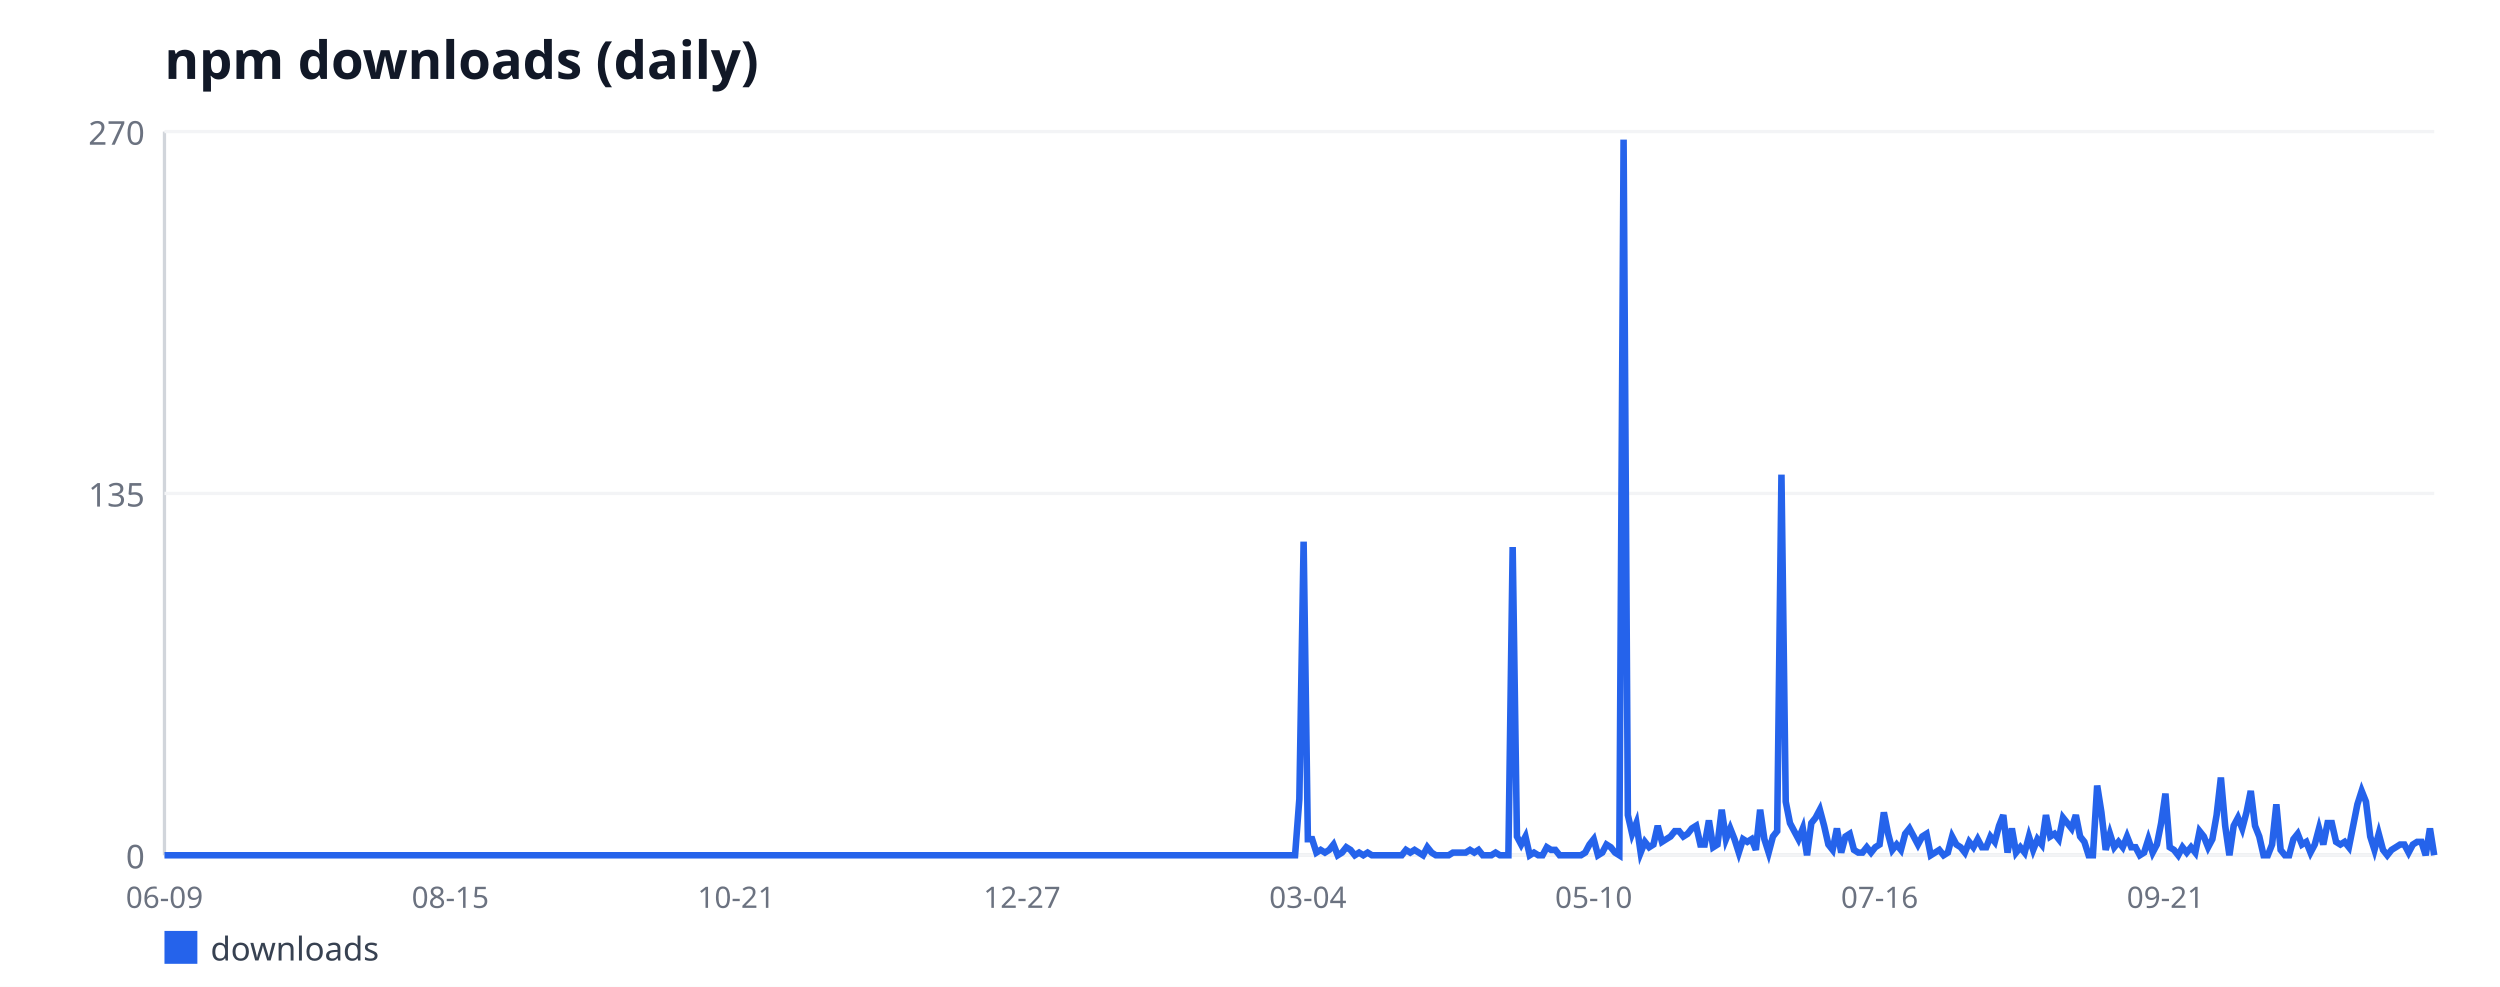
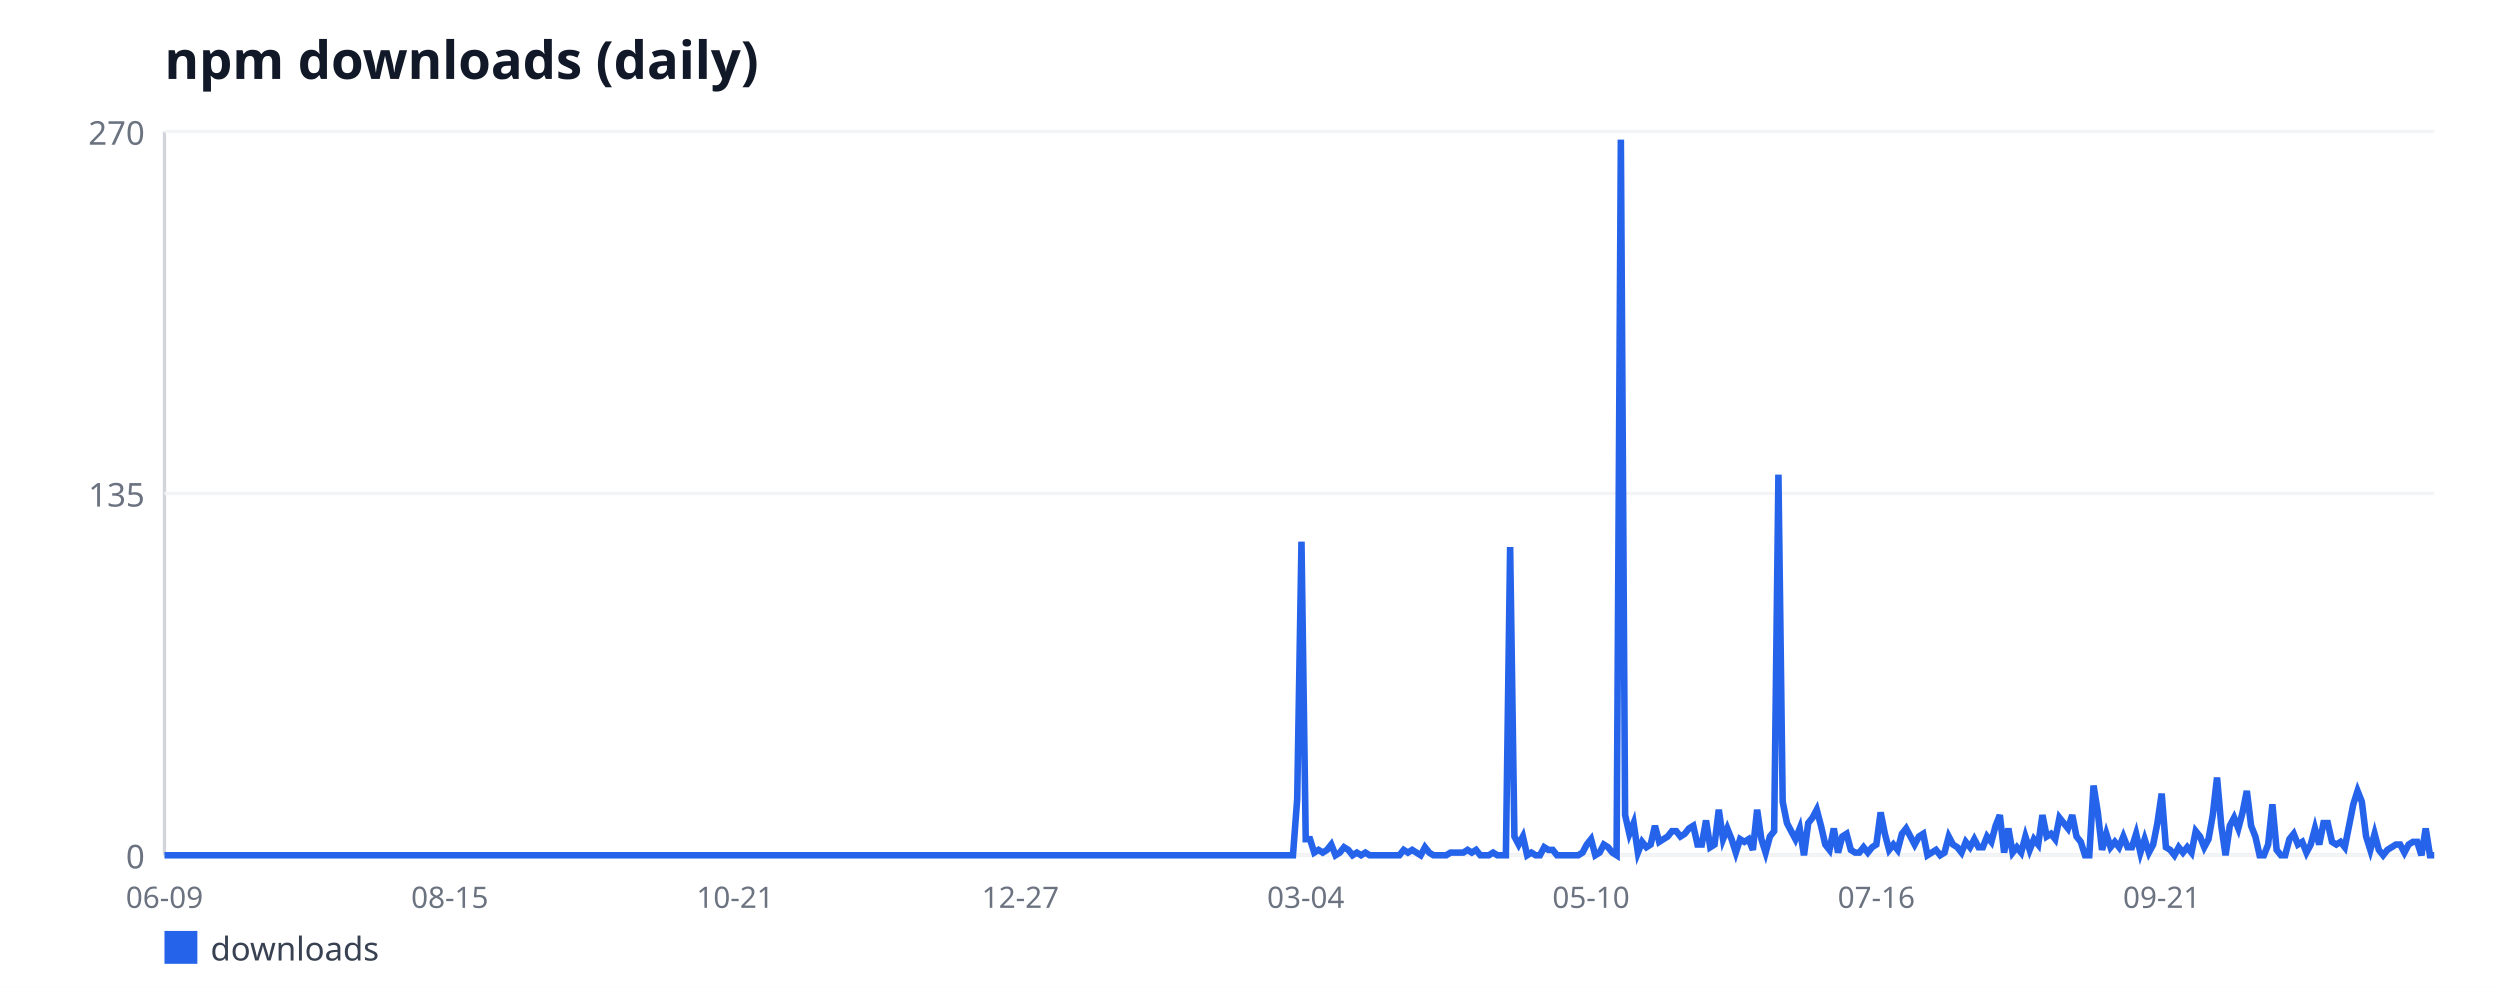
<svg xmlns="http://www.w3.org/2000/svg" width="760" height="300" viewBox="0 0 760 300" font-family="sans-serif">
  <rect width="760" height="300" fill="#ffffff" />
  <text x="50" y="24" font-size="16" font-weight="bold" fill="#111827">npm downloads (daily)</text>
  <line x1="50" y1="40" x2="50" y2="260" stroke="#d1d5db" stroke-width="1" />
  <line x1="50" y1="260" x2="740" y2="260" stroke="#d1d5db" stroke-width="1" />
  <line x1="50" y1="260" x2="740" y2="260" stroke="#f3f4f6" stroke-width="1" />
  <text x="44" y="264" font-size="10" fill="#6b7280" text-anchor="end">0</text>
  <line x1="50" y1="150" x2="740" y2="150" stroke="#f3f4f6" stroke-width="1" />
  <text x="44" y="154" font-size="10" fill="#6b7280" text-anchor="end">135</text>
  <line x1="50" y1="40" x2="740" y2="40" stroke="#f3f4f6" stroke-width="1" />
  <text x="44" y="44" font-size="10" fill="#6b7280" text-anchor="end">270</text>
  <text x="50" y="276" font-size="9" fill="#6b7280" text-anchor="middle">06-09</text>
-   <text x="136.9" y="276" font-size="9" fill="#6b7280" text-anchor="middle">08-15</text>
-   <text x="223.8" y="276" font-size="9" fill="#6b7280" text-anchor="middle">10-21</text>
-   <text x="310.7" y="276" font-size="9" fill="#6b7280" text-anchor="middle">12-27</text>
-   <text x="397.59" y="276" font-size="9" fill="#6b7280" text-anchor="middle">03-04</text>
-   <text x="484.49" y="276" font-size="9" fill="#6b7280" text-anchor="middle">05-10</text>
-   <text x="571.39" y="276" font-size="9" fill="#6b7280" text-anchor="middle">07-16</text>
-   <text x="658.29" y="276" font-size="9" fill="#6b7280" text-anchor="middle">09-21</text>
-   <polyline fill="none" stroke="#2563eb" stroke-width="2" points="50,260 51.3,260 52.59,260 53.89,260 55.19,260 56.48,260 57.78,260 59.08,260 60.38,260 61.67,260 62.97,260 64.27,260 65.56,260 66.86,260 68.16,260 69.45,260 70.75,260 72.05,260 73.35,260 74.64,260 75.94,260 77.24,260 78.53,260 79.83,260 81.13,260 82.42,260 83.72,260 85.02,260 86.32,260 87.61,260 88.91,260 90.21,260 91.5,260 92.8,260 94.1,260 95.39,260 96.69,260 97.99,260 99.29,260 100.58,260 101.88,260 103.18,260 104.47,260 105.77,260 107.07,260 108.36,260 109.66,260 110.96,260 112.26,260 113.55,260 114.85,260 116.15,260 117.44,260 118.74,260 120.04,260 121.33,260 122.63,260 123.93,260 125.23,260 126.52,260 127.82,260 129.12,260 130.41,260 131.71,260 133.01,260 134.3,260 135.6,260 136.9,260 138.2,260 139.49,260 140.79,260 142.09,260 143.38,260 144.68,260 145.98,260 147.27,260 148.57,260 149.87,260 151.17,260 152.46,260 153.76,260 155.06,260 156.35,260 157.65,260 158.95,260 160.24,260 161.54,260 162.84,260 164.14,260 165.43,260 166.73,260 168.03,260 169.32,260 170.62,260 171.92,260 173.21,260 174.51,260 175.81,260 177.11,260 178.4,260 179.7,260 181,260 182.29,260 183.59,260 184.89,260 186.18,260 187.48,260 188.78,260 190.08,260 191.37,260 192.67,260 193.97,260 195.26,260 196.56,260 197.86,260 199.15,260 200.45,260 201.75,260 203.05,260 204.34,260 205.64,260 206.94,260 208.23,260 209.53,260 210.83,260 212.12,260 213.42,260 214.72,260 216.02,260 217.31,260 218.61,260 219.91,260 221.2,260 222.5,260 223.8,260 225.09,260 226.39,260 227.69,260 228.98,260 230.28,260 231.58,260 232.88,260 234.17,260 235.47,260 236.77,260 238.06,260 239.36,260 240.66,260 241.95,260 243.25,260 244.55,260 245.85,260 247.14,260 248.44,260 249.74,260 251.03,260 252.33,260 253.63,260 254.92,260 256.22,260 257.52,260 258.82,260 260.11,260 261.41,260 262.71,260 264,260 265.3,260 266.6,260 267.89,260 269.19,260 270.49,260 271.79,260 273.08,260 274.38,260 275.68,260 276.97,260 278.27,260 279.57,260 280.86,260 282.16,260 283.46,260 284.76,260 286.05,260 287.35,260 288.65,260 289.94,260 291.24,260 292.54,260 293.83,260 295.13,260 296.43,260 297.73,260 299.02,260 300.32,260 301.62,260 302.91,260 304.21,260 305.51,260 306.8,260 308.1,260 309.4,260 310.7,260 311.99,260 313.29,260 314.59,260 315.88,260 317.18,260 318.48,260 319.77,260 321.07,260 322.37,260 323.67,260 324.96,260 326.26,260 327.56,260 328.85,260 330.15,260 331.45,260 332.74,260 334.04,260 335.34,260 336.64,260 337.93,260 339.23,260 340.53,260 341.82,260 343.12,260 344.42,260 345.71,260 347.01,260 348.31,260 349.61,260 350.9,260 352.2,260 353.5,260 354.79,260 356.09,260 357.39,260 358.68,260 359.98,260 361.28,260 362.58,260 363.87,260 365.17,260 366.47,260 367.76,260 369.06,260 370.36,260 371.65,260 372.95,260 374.25,260 375.55,260 376.84,260 378.14,260 379.44,260 380.73,260 382.03,260 383.33,260 384.62,260 385.92,260 387.22,260 388.52,260 389.81,260 391.11,260 392.41,260 393.7,260 395,242.89 396.3,164.67 397.59,255.11 398.89,255.11 400.19,259.19 401.48,258.37 402.78,259.19 404.08,258.37 405.38,256.74 406.67,260 407.97,259.19 409.27,257.56 410.56,258.37 411.86,260 413.16,259.19 414.45,260 415.75,259.19 417.05,260 418.35,260 419.64,260 420.94,260 422.24,260 423.53,260 424.83,260 426.13,260 427.42,258.37 428.72,259.19 430.02,258.37 431.32,259.19 432.61,260 433.91,257.56 435.21,259.19 436.5,260 437.8,260 439.1,260 440.39,260 441.69,259.19 442.99,259.19 444.29,259.19 445.58,259.19 446.88,258.37 448.18,259.19 449.47,258.37 450.77,260 452.07,260 453.36,260 454.66,259.19 455.96,260 457.26,260 458.55,260 459.85,166.3 461.15,254.3 462.44,256.74 463.74,254.3 465.04,260 466.33,259.19 467.63,260 468.93,260 470.23,257.56 471.52,258.37 472.82,258.37 474.12,260 475.41,260 476.71,260 478.01,260 479.3,260 480.6,260 481.9,259.19 483.2,256.74 484.49,255.11 485.79,260 487.09,259.19 488.38,256.74 489.68,257.56 490.98,259.19 492.27,260 493.57,42.44 494.87,247.78 496.17,253.48 497.46,250.22 498.76,259.19 500.06,255.93 501.35,257.56 502.65,256.74 503.95,251.04 505.24,255.93 506.54,255.11 507.84,254.3 509.14,252.67 510.43,252.67 511.73,254.3 513.03,253.48 514.32,251.85 515.62,251.04 516.92,256.74 518.21,256.74 519.51,249.41 520.81,257.56 522.11,256.74 523.4,246.15 524.7,255.11 526,251.85 527.29,255.11 528.59,259.19 529.89,255.11 531.18,255.93 532.48,255.11 533.78,258.37 535.08,246.15 536.37,255.11 537.67,259.19 538.97,254.3 540.26,252.67 541.56,144.3 542.86,243.7 544.15,250.22 545.45,252.67 546.75,255.11 548.05,251.85 549.34,260 550.64,250.22 551.94,248.59 553.23,246.15 554.53,251.04 555.83,256.74 557.12,258.37 558.42,251.85 559.72,259.19 561.02,254.3 562.31,253.48 563.61,258.37 564.91,259.19 566.2,259.19 567.5,257.56 568.8,259.19 570.09,257.56 571.39,256.74 572.69,246.96 573.98,253.48 575.28,258.37 576.58,256.74 577.88,258.37 579.17,253.48 580.47,251.85 581.77,254.3 583.06,256.74 584.36,254.3 585.66,253.48 586.95,260 588.25,259.19 589.55,258.37 590.85,260 592.14,259.19 593.44,254.3 594.74,256.74 596.03,257.56 597.33,259.19 598.63,255.93 599.92,257.56 601.22,255.11 602.52,257.56 603.82,257.56 605.11,254.3 606.41,255.93 607.71,251.04 609,247.78 610.3,259.19 611.6,251.85 612.89,259.19 614.19,257.56 615.49,259.19 616.79,254.3 618.08,258.37 619.38,255.11 620.68,256.74 621.97,247.78 623.27,254.3 624.57,253.48 625.86,255.11 627.16,248.59 628.46,250.22 629.76,251.85 631.05,247.78 632.35,254.3 633.65,255.93 634.94,260 636.24,260 637.54,238.81 638.83,246.96 640.13,258.37 641.43,253.48 642.73,257.56 644.02,255.93 645.32,257.56 646.62,254.3 647.91,257.56 649.21,257.56 650.51,260 651.8,259.19 653.1,255.11 654.4,259.19 655.7,256.74 656.99,250.22 658.29,241.26 659.59,257.56 660.88,258.37 662.18,260 663.48,257.56 664.77,259.19 666.07,257.56 667.37,259.19 668.67,252.67 669.96,254.3 671.26,257.56 672.56,255.11 673.85,247.78 675.15,236.37 676.45,251.04 677.74,260 679.04,251.04 680.34,248.59 681.64,251.85 682.93,246.96 684.23,240.44 685.53,251.04 686.82,254.3 688.12,260 689.42,260 690.71,256.74 692.01,244.52 693.31,258.37 694.61,260 695.9,260 697.2,255.11 698.5,253.48 699.79,256.74 701.09,255.93 702.39,259.19 703.68,256.74 704.98,251.85 706.28,256.74 707.58,250.22 708.87,250.22 710.17,255.93 711.47,256.74 712.76,255.93 714.06,257.56 715.36,251.04 716.65,244.52 717.95,240.44 719.25,243.7 720.55,254.3 721.84,258.37 723.14,253.48 724.44,258.37 725.73,260 727.03,258.37 728.33,257.56 729.62,256.74 730.92,256.74 732.22,259.19 733.52,256.74 734.81,255.93 736.11,255.93 737.41,260 738.7,251.85 740,260" />
+   <text x="136.74" y="276" font-size="9" fill="#6b7280" text-anchor="middle">08-15</text>
+   <text x="223.47" y="276" font-size="9" fill="#6b7280" text-anchor="middle">10-21</text>
+   <text x="310.21" y="276" font-size="9" fill="#6b7280" text-anchor="middle">12-27</text>
+   <text x="396.94" y="276" font-size="9" fill="#6b7280" text-anchor="middle">03-04</text>
+   <text x="483.68" y="276" font-size="9" fill="#6b7280" text-anchor="middle">05-10</text>
+   <text x="570.41" y="276" font-size="9" fill="#6b7280" text-anchor="middle">07-16</text>
+   <text x="657.15" y="276" font-size="9" fill="#6b7280" text-anchor="middle">09-21</text>
+   <polyline fill="none" stroke="#2563eb" stroke-width="2" points="50,260 51.29,260 52.59,260 53.88,260 55.18,260 56.47,260 57.77,260 59.06,260 60.36,260 61.65,260 62.95,260 64.24,260 65.53,260 66.83,260 68.12,260 69.42,260 70.71,260 72.01,260 73.3,260 74.6,260 75.89,260 77.19,260 78.48,260 79.77,260 81.07,260 82.36,260 83.66,260 84.95,260 86.25,260 87.54,260 88.84,260 90.13,260 91.43,260 92.72,260 94.02,260 95.31,260 96.6,260 97.9,260 99.19,260 100.49,260 101.78,260 103.08,260 104.37,260 105.67,260 106.96,260 108.26,260 109.55,260 110.84,260 112.14,260 113.43,260 114.73,260 116.02,260 117.32,260 118.61,260 119.91,260 121.2,260 122.5,260 123.79,260 125.08,260 126.38,260 127.67,260 128.97,260 130.26,260 131.56,260 132.85,260 134.15,260 135.44,260 136.74,260 138.03,260 139.32,260 140.62,260 141.91,260 143.21,260 144.5,260 145.8,260 147.09,260 148.39,260 149.68,260 150.98,260 152.27,260 153.56,260 154.86,260 156.15,260 157.45,260 158.74,260 160.04,260 161.33,260 162.63,260 163.92,260 165.22,260 166.51,260 167.8,260 169.1,260 170.39,260 171.69,260 172.98,260 174.28,260 175.57,260 176.87,260 178.16,260 179.46,260 180.75,260 182.05,260 183.34,260 184.63,260 185.93,260 187.22,260 188.52,260 189.81,260 191.11,260 192.4,260 193.7,260 194.99,260 196.29,260 197.58,260 198.87,260 200.17,260 201.46,260 202.76,260 204.05,260 205.35,260 206.64,260 207.94,260 209.23,260 210.53,260 211.82,260 213.11,260 214.41,260 215.7,260 217,260 218.29,260 219.59,260 220.88,260 222.18,260 223.47,260 224.77,260 226.06,260 227.35,260 228.65,260 229.94,260 231.24,260 232.53,260 233.83,260 235.12,260 236.42,260 237.71,260 239.01,260 240.3,260 241.59,260 242.89,260 244.18,260 245.48,260 246.77,260 248.07,260 249.36,260 250.66,260 251.95,260 253.25,260 254.54,260 255.83,260 257.13,260 258.42,260 259.72,260 261.01,260 262.31,260 263.6,260 264.9,260 266.19,260 267.49,260 268.78,260 270.08,260 271.37,260 272.66,260 273.96,260 275.25,260 276.55,260 277.84,260 279.14,260 280.43,260 281.73,260 283.02,260 284.32,260 285.61,260 286.9,260 288.2,260 289.49,260 290.79,260 292.08,260 293.38,260 294.67,260 295.97,260 297.26,260 298.56,260 299.85,260 301.14,260 302.44,260 303.73,260 305.03,260 306.32,260 307.62,260 308.91,260 310.21,260 311.5,260 312.8,260 314.09,260 315.38,260 316.68,260 317.97,260 319.27,260 320.56,260 321.86,260 323.15,260 324.45,260 325.74,260 327.04,260 328.33,260 329.62,260 330.92,260 332.21,260 333.51,260 334.8,260 336.1,260 337.39,260 338.69,260 339.98,260 341.28,260 342.57,260 343.86,260 345.16,260 346.45,260 347.75,260 349.04,260 350.34,260 351.63,260 352.93,260 354.22,260 355.52,260 356.81,260 358.11,260 359.4,260 360.69,260 361.99,260 363.28,260 364.58,260 365.87,260 367.17,260 368.46,260 369.76,260 371.05,260 372.35,260 373.64,260 374.93,260 376.23,260 377.52,260 378.82,260 380.11,260 381.41,260 382.7,260 384,260 385.29,260 386.59,260 387.88,260 389.17,260 390.47,260 391.76,260 393.06,260 394.35,242.89 395.65,164.67 396.94,255.11 398.24,255.11 399.53,259.19 400.83,258.37 402.12,259.19 403.41,258.37 404.71,256.74 406,260 407.3,259.19 408.59,257.56 409.89,258.37 411.18,260 412.48,259.19 413.77,260 415.07,259.19 416.36,260 417.65,260 418.95,260 420.24,260 421.54,260 422.83,260 424.13,260 425.42,260 426.72,258.37 428.01,259.19 429.31,258.37 430.6,259.19 431.89,260 433.19,257.56 434.48,259.19 435.78,260 437.07,260 438.37,260 439.66,260 440.96,259.19 442.25,259.19 443.55,259.19 444.84,259.19 446.14,258.37 447.43,259.19 448.72,258.37 450.02,260 451.31,260 452.61,260 453.9,259.19 455.2,260 456.49,260 457.79,260 459.08,166.3 460.38,254.3 461.67,256.74 462.96,254.3 464.26,260 465.55,259.19 466.85,260 468.14,260 469.44,257.56 470.73,258.37 472.03,258.37 473.32,260 474.62,260 475.91,260 477.2,260 478.5,260 479.79,260 481.09,259.19 482.38,256.74 483.68,255.11 484.97,260 486.27,259.19 487.56,256.74 488.86,257.56 490.15,259.19 491.44,260 492.74,42.44 494.03,247.78 495.33,253.48 496.62,250.22 497.92,259.19 499.21,255.93 500.51,257.56 501.8,256.74 503.1,251.04 504.39,255.93 505.68,255.11 506.98,254.3 508.27,252.67 509.57,252.67 510.86,254.3 512.16,253.48 513.45,251.85 514.75,251.04 516.04,256.74 517.34,256.74 518.63,249.41 519.92,257.56 521.22,256.74 522.51,246.15 523.81,255.11 525.1,251.85 526.4,255.11 527.69,259.19 528.99,255.11 530.28,255.93 531.58,255.11 532.87,258.37 534.17,246.15 535.46,255.11 536.75,259.19 538.05,254.3 539.34,252.67 540.64,144.3 541.93,243.7 543.23,250.22 544.52,252.67 545.82,255.11 547.11,251.85 548.41,260 549.7,250.22 550.99,248.59 552.29,246.15 553.58,251.04 554.88,256.74 556.17,258.37 557.47,251.85 558.76,259.19 560.06,254.3 561.35,253.48 562.65,258.37 563.94,259.19 565.23,259.19 566.53,257.56 567.82,259.19 569.12,257.56 570.41,256.74 571.71,246.96 573,253.48 574.3,258.37 575.59,256.74 576.89,258.37 578.18,253.48 579.47,251.85 580.77,254.3 582.06,256.74 583.36,254.3 584.65,253.48 585.95,260 587.24,259.19 588.54,258.37 589.83,260 591.13,259.19 592.42,254.3 593.71,256.74 595.01,257.56 596.3,259.19 597.6,255.93 598.89,257.56 600.19,255.11 601.48,257.56 602.78,257.56 604.07,254.3 605.37,255.93 606.66,251.04 607.95,247.78 609.25,259.19 610.54,251.85 611.84,259.19 613.13,257.56 614.43,259.19 615.72,254.3 617.02,258.37 618.31,255.11 619.61,256.74 620.9,247.78 622.2,254.3 623.49,253.48 624.78,255.11 626.08,248.59 627.37,250.22 628.67,251.85 629.96,247.78 631.26,254.3 632.55,255.93 633.85,260 635.14,260 636.44,238.81 637.73,246.96 639.02,258.37 640.32,253.48 641.61,257.56 642.91,255.93 644.2,257.56 645.5,254.3 646.79,257.56 648.09,257.56 649.38,253.48 650.68,259.19 651.97,255.11 653.26,259.19 654.56,256.74 655.85,250.22 657.15,241.26 658.44,257.56 659.74,258.37 661.03,260 662.33,257.56 663.62,259.19 664.92,257.56 666.21,259.19 667.5,252.67 668.8,254.3 670.09,257.56 671.39,255.11 672.68,247.78 673.98,236.37 675.27,251.04 676.57,260 677.86,251.04 679.16,248.59 680.45,251.85 681.74,246.96 683.04,240.44 684.33,251.04 685.63,254.3 686.92,260 688.22,260 689.51,256.74 690.81,244.52 692.1,258.37 693.4,260 694.69,260 695.98,255.11 697.28,253.48 698.57,256.74 699.87,255.93 701.16,259.19 702.46,256.74 703.75,251.85 705.05,256.74 706.34,250.22 707.64,250.22 708.93,255.93 710.23,256.74 711.52,255.93 712.81,257.56 714.11,251.04 715.4,244.52 716.7,240.44 717.99,243.7 719.29,254.3 720.58,258.37 721.88,253.48 723.17,258.37 724.47,260 725.76,258.37 727.05,257.56 728.35,256.74 729.64,256.74 730.94,259.19 732.23,256.74 733.53,255.93 734.82,255.93 736.12,260 737.41,251.85 738.71,260 740,260" />
  <rect x="50" y="283" width="10" height="10" fill="#2563eb" />
  <text x="64" y="292" font-size="10" fill="#374151">downloads</text>
</svg>
